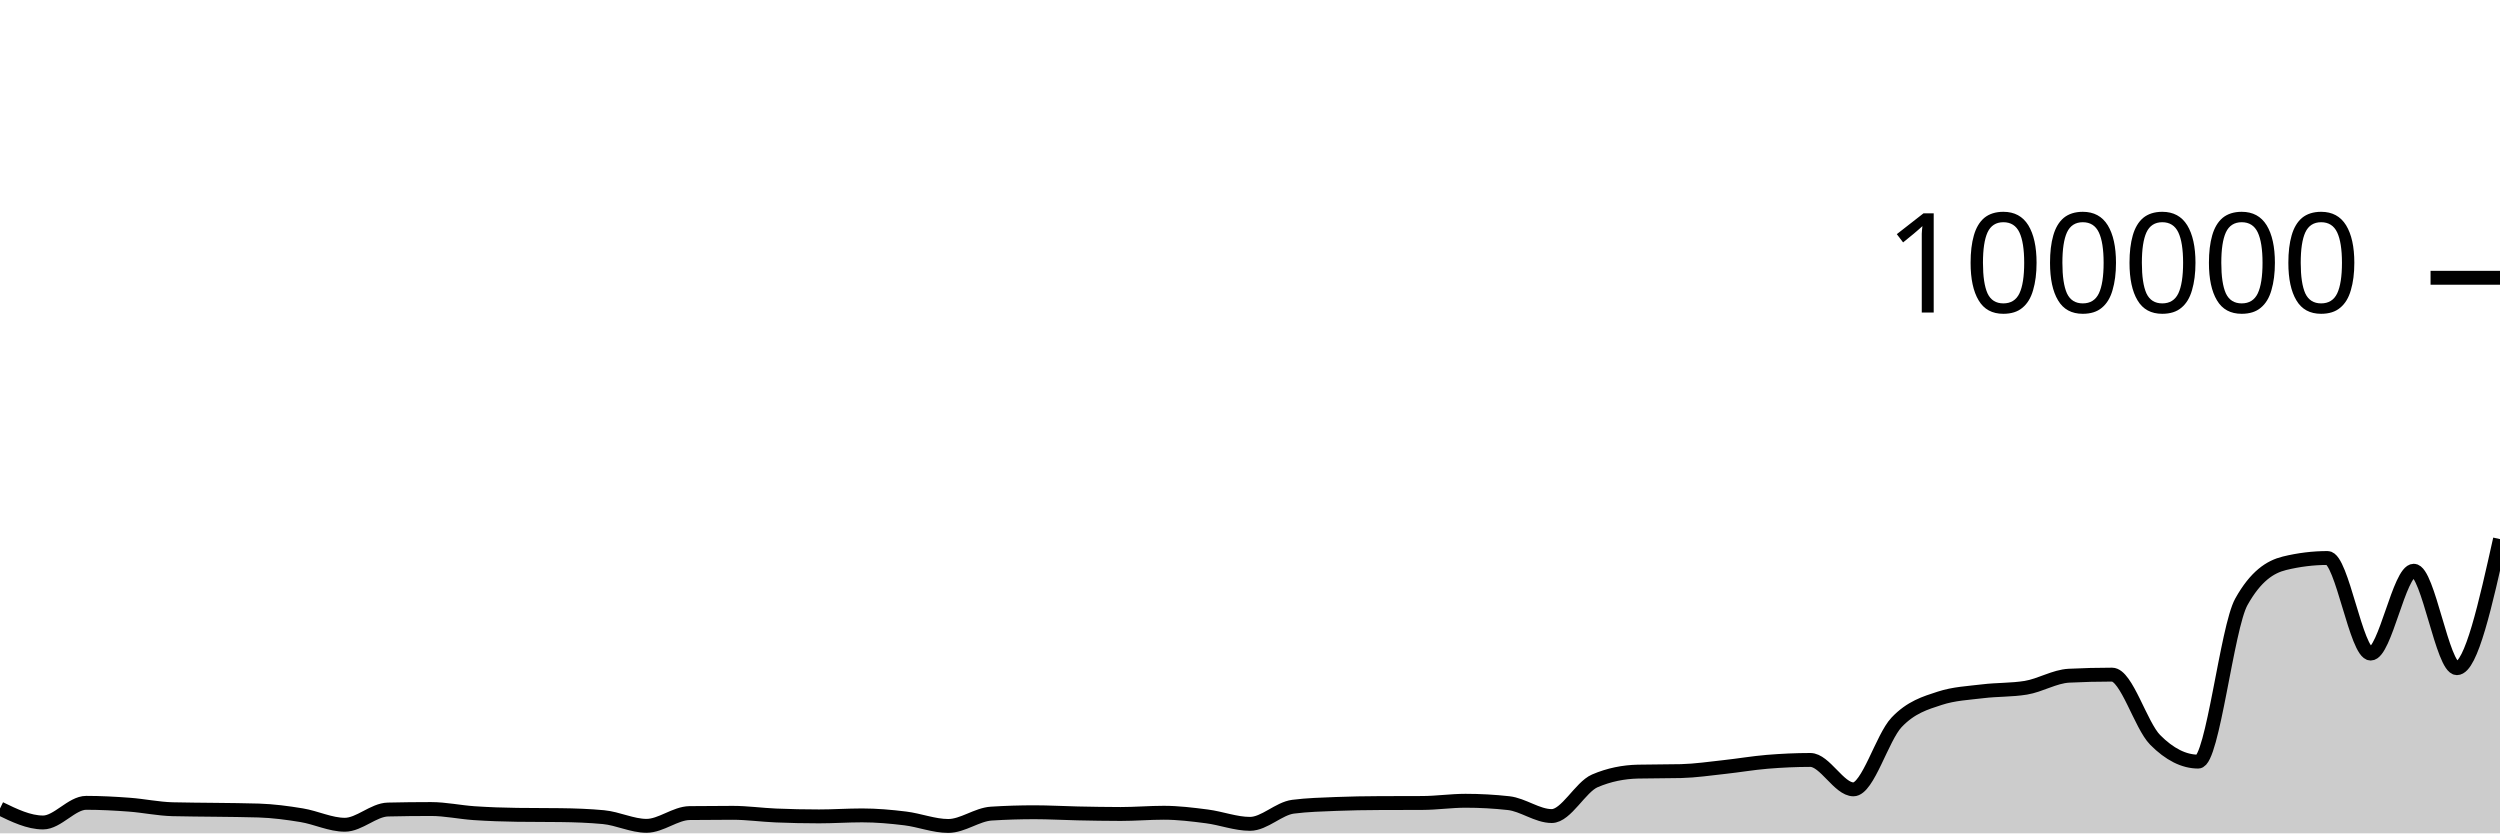
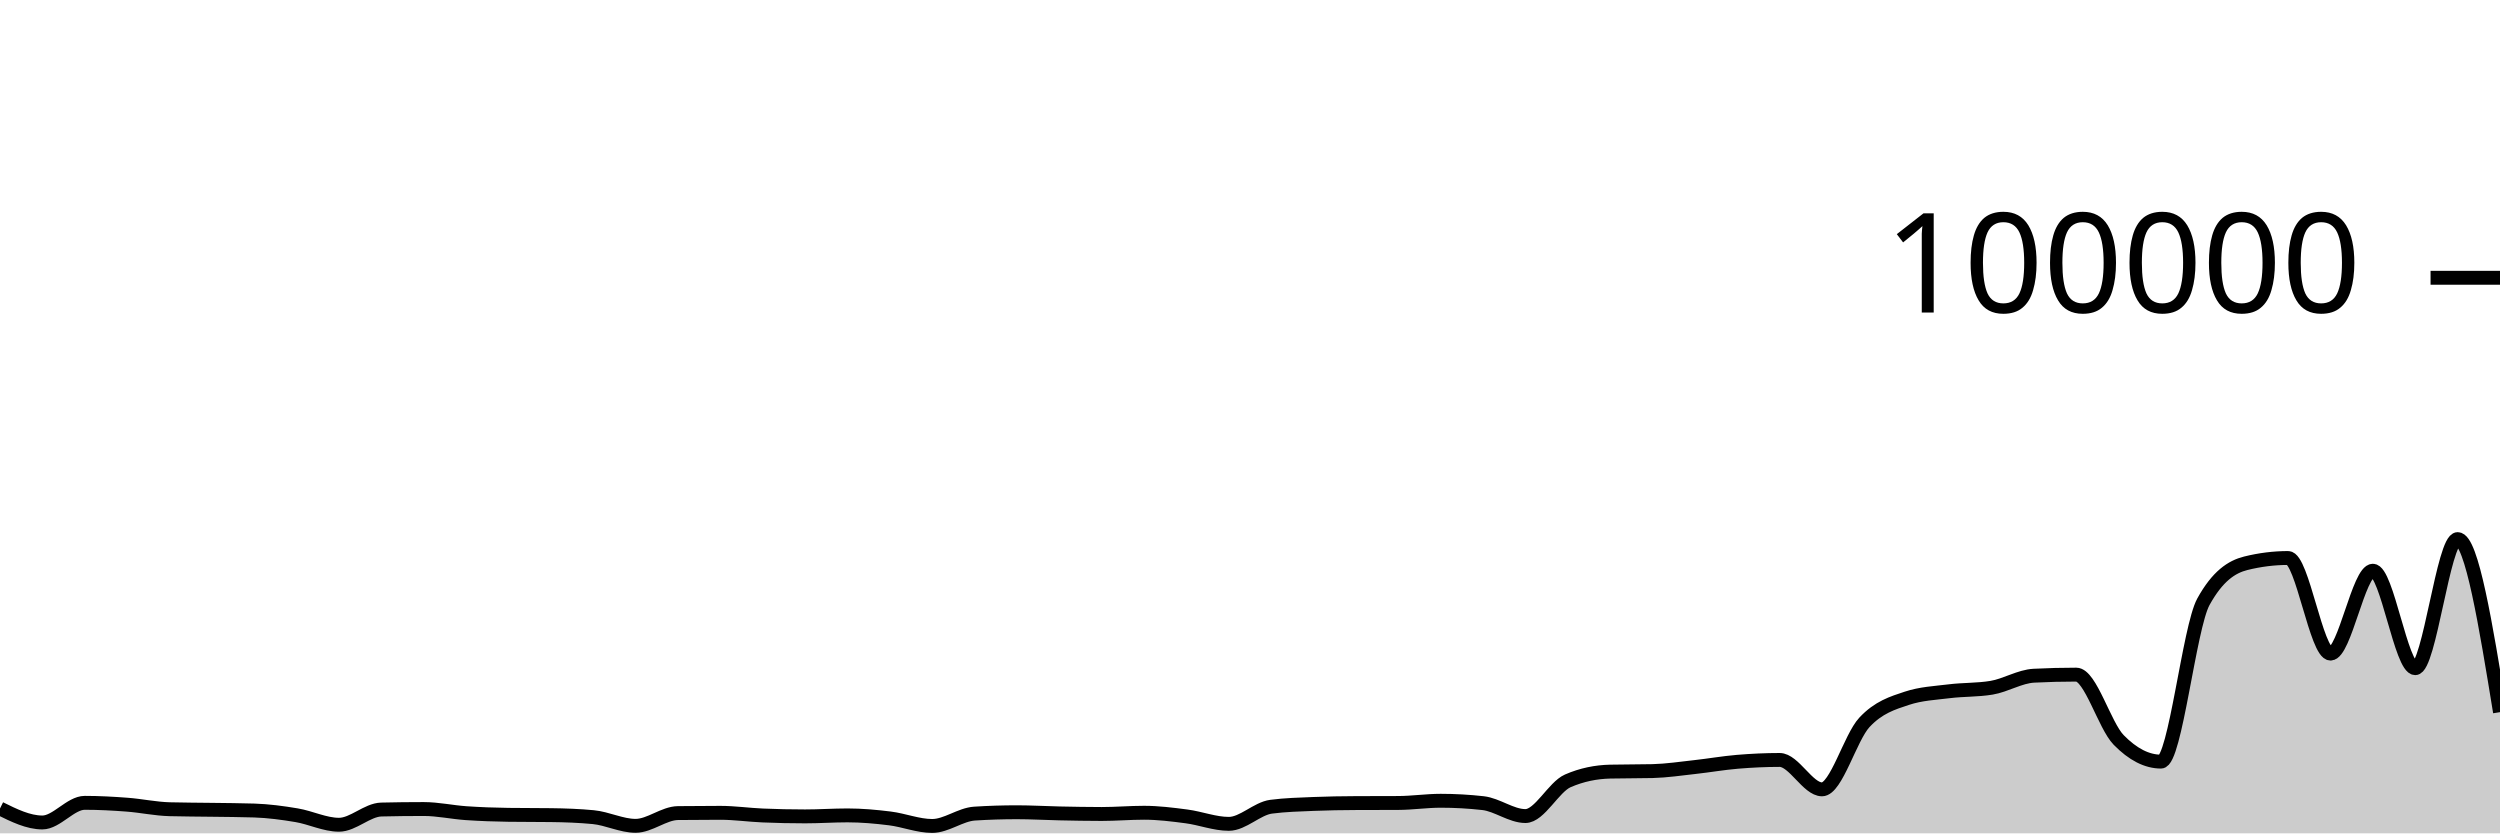
<svg xmlns="http://www.w3.org/2000/svg" viewBox="0 0 180 60">
  <g transform="translate(0,20)">
-     <path class="area" fill="rgba(0, 0, 0, 0.2)" d="M0,38.212C1.034,38.715,2.069,39.218,3.103,39.218C4.138,39.218,5.172,37.804,6.207,37.804C7.241,37.804,8.276,37.86,9.31,37.937C10.345,38.014,11.379,38.236,12.414,38.264C13.448,38.292,14.483,38.291,15.517,38.306C16.552,38.322,17.586,38.323,18.621,38.357C19.655,38.39,20.69,38.526,21.724,38.697C22.759,38.868,23.793,39.382,24.828,39.382C25.862,39.382,26.897,38.31,27.931,38.286C28.966,38.262,30,38.25,31.034,38.25C32.069,38.25,33.103,38.478,34.138,38.548C35.172,38.617,36.207,38.655,37.241,38.668C38.276,38.682,39.31,38.675,40.345,38.689C41.379,38.702,42.414,38.737,43.448,38.834C44.483,38.931,45.517,39.46,46.552,39.46C47.586,39.46,48.621,38.555,49.655,38.542C50.69,38.529,51.724,38.523,52.759,38.523C53.793,38.523,54.828,38.672,55.862,38.715C56.897,38.758,57.931,38.78,58.966,38.78C60,38.78,61.034,38.708,62.069,38.708C63.103,38.708,64.138,38.799,65.172,38.926C66.207,39.053,67.241,39.469,68.276,39.469C69.31,39.469,70.345,38.644,71.379,38.579C72.414,38.514,73.448,38.482,74.483,38.482C75.517,38.482,76.552,38.544,77.586,38.565C78.621,38.586,79.655,38.607,80.69,38.607C81.724,38.607,82.759,38.518,83.793,38.518C84.828,38.518,85.862,38.647,86.897,38.78C87.931,38.914,88.966,39.317,90,39.317C91.034,39.317,92.069,38.215,93.103,38.083C94.138,37.951,95.172,37.926,96.207,37.884C97.241,37.843,98.276,37.826,99.31,37.822C100.345,37.817,101.379,37.819,102.414,37.814C103.448,37.81,104.483,37.655,105.517,37.655C106.552,37.655,107.586,37.712,108.621,37.826C109.655,37.941,110.69,38.756,111.724,38.756C112.759,38.756,113.793,36.666,114.828,36.222C115.862,35.778,116.897,35.581,117.931,35.556C118.966,35.532,120,35.544,121.034,35.519C122.069,35.494,123.103,35.339,124.138,35.227C125.172,35.116,126.207,34.935,127.241,34.85C128.276,34.765,129.31,34.716,130.345,34.716C131.379,34.716,132.414,36.834,133.448,36.834C134.483,36.834,135.517,33.104,136.552,32.011C137.586,30.919,138.621,30.615,139.655,30.278C140.69,29.94,141.724,29.897,142.759,29.771C143.793,29.644,144.828,29.687,145.862,29.518C146.897,29.35,147.931,28.703,148.966,28.651C150,28.599,151.034,28.573,152.069,28.573C153.103,28.573,154.138,32.231,155.172,33.273C156.207,34.315,157.241,34.836,158.276,34.836C159.31,34.836,160.345,25.175,161.379,23.328C162.414,21.48,163.448,20.81,164.483,20.556C165.517,20.303,166.552,20.176,167.586,20.176C168.621,20.176,169.655,27.059,170.69,27.059C171.724,27.059,172.759,21.091,173.793,21.091C174.828,21.091,175.862,28.109,176.897,28.109C177.931,28.109,178.966,23.462,180,18.815L180,40C178.966,40,177.931,40,176.897,40C175.862,40,174.828,40,173.793,40C172.759,40,171.724,40,170.69,40C169.655,40,168.621,40,167.586,40C166.552,40,165.517,40,164.483,40C163.448,40,162.414,40,161.379,40C160.345,40,159.31,40,158.276,40C157.241,40,156.207,40,155.172,40C154.138,40,153.103,40,152.069,40C151.034,40,150,40,148.966,40C147.931,40,146.897,40,145.862,40C144.828,40,143.793,40,142.759,40C141.724,40,140.69,40,139.655,40C138.621,40,137.586,40,136.552,40C135.517,40,134.483,40,133.448,40C132.414,40,131.379,40,130.345,40C129.31,40,128.276,40,127.241,40C126.207,40,125.172,40,124.138,40C123.103,40,122.069,40,121.034,40C120,40,118.966,40,117.931,40C116.897,40,115.862,40,114.828,40C113.793,40,112.759,40,111.724,40C110.69,40,109.655,40,108.621,40C107.586,40,106.552,40,105.517,40C104.483,40,103.448,40,102.414,40C101.379,40,100.345,40,99.31,40C98.276,40,97.241,40,96.207,40C95.172,40,94.138,40,93.103,40C92.069,40,91.034,40,90,40C88.966,40,87.931,40,86.897,40C85.862,40,84.828,40,83.793,40C82.759,40,81.724,40,80.69,40C79.655,40,78.621,40,77.586,40C76.552,40,75.517,40,74.483,40C73.448,40,72.414,40,71.379,40C70.345,40,69.31,40,68.276,40C67.241,40,66.207,40,65.172,40C64.138,40,63.103,40,62.069,40C61.034,40,60,40,58.966,40C57.931,40,56.897,40,55.862,40C54.828,40,53.793,40,52.759,40C51.724,40,50.69,40,49.655,40C48.621,40,47.586,40,46.552,40C45.517,40,44.483,40,43.448,40C42.414,40,41.379,40,40.345,40C39.31,40,38.276,40,37.241,40C36.207,40,35.172,40,34.138,40C33.103,40,32.069,40,31.034,40C30,40,28.966,40,27.931,40C26.897,40,25.862,40,24.828,40C23.793,40,22.759,40,21.724,40C20.69,40,19.655,40,18.621,40C17.586,40,16.552,40,15.517,40C14.483,40,13.448,40,12.414,40C11.379,40,10.345,40,9.31,40C8.276,40,7.241,40,6.207,40C5.172,40,4.138,40,3.103,40C2.069,40,1.034,40,0,40Z" />
-     <path class="line" stroke="black" fill="none" d="M0,38.212C1.034,38.715,2.069,39.218,3.103,39.218C4.138,39.218,5.172,37.804,6.207,37.804C7.241,37.804,8.276,37.86,9.31,37.937C10.345,38.014,11.379,38.236,12.414,38.264C13.448,38.292,14.483,38.291,15.517,38.306C16.552,38.322,17.586,38.323,18.621,38.357C19.655,38.39,20.69,38.526,21.724,38.697C22.759,38.868,23.793,39.382,24.828,39.382C25.862,39.382,26.897,38.31,27.931,38.286C28.966,38.262,30,38.25,31.034,38.25C32.069,38.25,33.103,38.478,34.138,38.548C35.172,38.617,36.207,38.655,37.241,38.668C38.276,38.682,39.31,38.675,40.345,38.689C41.379,38.702,42.414,38.737,43.448,38.834C44.483,38.931,45.517,39.46,46.552,39.46C47.586,39.46,48.621,38.555,49.655,38.542C50.69,38.529,51.724,38.523,52.759,38.523C53.793,38.523,54.828,38.672,55.862,38.715C56.897,38.758,57.931,38.78,58.966,38.78C60,38.78,61.034,38.708,62.069,38.708C63.103,38.708,64.138,38.799,65.172,38.926C66.207,39.053,67.241,39.469,68.276,39.469C69.31,39.469,70.345,38.644,71.379,38.579C72.414,38.514,73.448,38.482,74.483,38.482C75.517,38.482,76.552,38.544,77.586,38.565C78.621,38.586,79.655,38.607,80.69,38.607C81.724,38.607,82.759,38.518,83.793,38.518C84.828,38.518,85.862,38.647,86.897,38.78C87.931,38.914,88.966,39.317,90,39.317C91.034,39.317,92.069,38.215,93.103,38.083C94.138,37.951,95.172,37.926,96.207,37.884C97.241,37.843,98.276,37.826,99.31,37.822C100.345,37.817,101.379,37.819,102.414,37.814C103.448,37.81,104.483,37.655,105.517,37.655C106.552,37.655,107.586,37.712,108.621,37.826C109.655,37.941,110.69,38.756,111.724,38.756C112.759,38.756,113.793,36.666,114.828,36.222C115.862,35.778,116.897,35.581,117.931,35.556C118.966,35.532,120,35.544,121.034,35.519C122.069,35.494,123.103,35.339,124.138,35.227C125.172,35.116,126.207,34.935,127.241,34.85C128.276,34.765,129.31,34.716,130.345,34.716C131.379,34.716,132.414,36.834,133.448,36.834C134.483,36.834,135.517,33.104,136.552,32.011C137.586,30.919,138.621,30.615,139.655,30.278C140.69,29.94,141.724,29.897,142.759,29.771C143.793,29.644,144.828,29.687,145.862,29.518C146.897,29.35,147.931,28.703,148.966,28.651C150,28.599,151.034,28.573,152.069,28.573C153.103,28.573,154.138,32.231,155.172,33.273C156.207,34.315,157.241,34.836,158.276,34.836C159.31,34.836,160.345,25.175,161.379,23.328C162.414,21.48,163.448,20.81,164.483,20.556C165.517,20.303,166.552,20.176,167.586,20.176C168.621,20.176,169.655,27.059,170.69,27.059C171.724,27.059,172.759,21.091,173.793,21.091C174.828,21.091,175.862,28.109,176.897,28.109C177.931,28.109,178.966,23.462,180,18.815" />
+     <path class="area" fill="rgba(0, 0, 0, 0.2)" d="M0,38.212C1.017,38.715,2.034,39.218,3.051,39.218C4.068,39.218,5.085,37.804,6.102,37.804C7.119,37.804,8.136,37.86,9.153,37.937C10.169,38.014,11.186,38.236,12.203,38.264C13.22,38.292,14.237,38.291,15.254,38.306C16.271,38.322,17.288,38.323,18.305,38.357C19.322,38.39,20.339,38.526,21.356,38.697C22.373,38.868,23.39,39.382,24.407,39.382C25.424,39.382,26.441,38.31,27.458,38.286C28.475,38.262,29.492,38.25,30.508,38.25C31.525,38.25,32.542,38.478,33.559,38.548C34.576,38.617,35.593,38.655,36.61,38.668C37.627,38.682,38.644,38.675,39.661,38.689C40.678,38.702,41.695,38.737,42.712,38.834C43.729,38.931,44.746,39.46,45.763,39.46C46.78,39.46,47.797,38.555,48.814,38.542C49.831,38.529,50.847,38.523,51.864,38.523C52.881,38.523,53.898,38.672,54.915,38.715C55.932,38.758,56.949,38.78,57.966,38.78C58.983,38.78,60,38.708,61.017,38.708C62.034,38.708,63.051,38.799,64.068,38.926C65.085,39.053,66.102,39.469,67.119,39.469C68.136,39.469,69.153,38.644,70.169,38.579C71.186,38.514,72.203,38.482,73.22,38.482C74.237,38.482,75.254,38.544,76.271,38.565C77.288,38.586,78.305,38.607,79.322,38.607C80.339,38.607,81.356,38.518,82.373,38.518C83.39,38.518,84.407,38.647,85.424,38.78C86.441,38.914,87.458,39.317,88.475,39.317C89.492,39.317,90.508,38.215,91.525,38.083C92.542,37.951,93.559,37.926,94.576,37.884C95.593,37.843,96.61,37.826,97.627,37.822C98.644,37.817,99.661,37.819,100.678,37.814C101.695,37.81,102.712,37.655,103.729,37.655C104.746,37.655,105.763,37.712,106.78,37.826C107.797,37.941,108.814,38.756,109.831,38.756C110.847,38.756,111.864,36.666,112.881,36.222C113.898,35.778,114.915,35.581,115.932,35.556C116.949,35.532,117.966,35.544,118.983,35.519C120,35.494,121.017,35.339,122.034,35.227C123.051,35.116,124.068,34.935,125.085,34.85C126.102,34.765,127.119,34.716,128.136,34.716C129.153,34.716,130.169,36.834,131.186,36.834C132.203,36.834,133.22,33.104,134.237,32.011C135.254,30.919,136.271,30.615,137.288,30.278C138.305,29.94,139.322,29.897,140.339,29.771C141.356,29.644,142.373,29.687,143.39,29.518C144.407,29.35,145.424,28.703,146.441,28.651C147.458,28.599,148.475,28.573,149.492,28.573C150.508,28.573,151.525,32.231,152.542,33.273C153.559,34.315,154.576,34.836,155.593,34.836C156.61,34.836,157.627,25.175,158.644,23.328C159.661,21.48,160.678,20.81,161.695,20.556C162.712,20.303,163.729,20.176,164.746,20.176C165.763,20.176,166.78,27.059,167.797,27.059C168.814,27.059,169.831,21.091,170.847,21.091C171.864,21.091,172.881,28.109,173.898,28.109C174.915,28.109,175.932,18.815,176.949,18.815C177.966,18.815,178.983,25.045,180,31.275L180,40C178.983,40,177.966,40,176.949,40C175.932,40,174.915,40,173.898,40C172.881,40,171.864,40,170.847,40C169.831,40,168.814,40,167.797,40C166.78,40,165.763,40,164.746,40C163.729,40,162.712,40,161.695,40C160.678,40,159.661,40,158.644,40C157.627,40,156.61,40,155.593,40C154.576,40,153.559,40,152.542,40C151.525,40,150.508,40,149.492,40C148.475,40,147.458,40,146.441,40C145.424,40,144.407,40,143.39,40C142.373,40,141.356,40,140.339,40C139.322,40,138.305,40,137.288,40C136.271,40,135.254,40,134.237,40C133.22,40,132.203,40,131.186,40C130.169,40,129.153,40,128.136,40C127.119,40,126.102,40,125.085,40C124.068,40,123.051,40,122.034,40C121.017,40,120,40,118.983,40C117.966,40,116.949,40,115.932,40C114.915,40,113.898,40,112.881,40C111.864,40,110.847,40,109.831,40C108.814,40,107.797,40,106.78,40C105.763,40,104.746,40,103.729,40C102.712,40,101.695,40,100.678,40C99.661,40,98.644,40,97.627,40C96.61,40,95.593,40,94.576,40C93.559,40,92.542,40,91.525,40C90.508,40,89.492,40,88.475,40C87.458,40,86.441,40,85.424,40C84.407,40,83.39,40,82.373,40C81.356,40,80.339,40,79.322,40C78.305,40,77.288,40,76.271,40C75.254,40,74.237,40,73.22,40C72.203,40,71.186,40,70.169,40C69.153,40,68.136,40,67.119,40C66.102,40,65.085,40,64.068,40C63.051,40,62.034,40,61.017,40C60,40,58.983,40,57.966,40C56.949,40,55.932,40,54.915,40C53.898,40,52.881,40,51.864,40C50.847,40,49.831,40,48.814,40C47.797,40,46.78,40,45.763,40C44.746,40,43.729,40,42.712,40C41.695,40,40.678,40,39.661,40C38.644,40,37.627,40,36.61,40C35.593,40,34.576,40,33.559,40C32.542,40,31.525,40,30.508,40C29.492,40,28.475,40,27.458,40C26.441,40,25.424,40,24.407,40C23.39,40,22.373,40,21.356,40C20.339,40,19.322,40,18.305,40C17.288,40,16.271,40,15.254,40C14.237,40,13.22,40,12.203,40C11.186,40,10.169,40,9.153,40C8.136,40,7.119,40,6.102,40C5.085,40,4.068,40,3.051,40C2.034,40,1.017,40,0,40Z" />
+     <path class="line" stroke="black" fill="none" d="M0,38.212C1.017,38.715,2.034,39.218,3.051,39.218C4.068,39.218,5.085,37.804,6.102,37.804C7.119,37.804,8.136,37.86,9.153,37.937C10.169,38.014,11.186,38.236,12.203,38.264C13.22,38.292,14.237,38.291,15.254,38.306C16.271,38.322,17.288,38.323,18.305,38.357C19.322,38.39,20.339,38.526,21.356,38.697C22.373,38.868,23.39,39.382,24.407,39.382C25.424,39.382,26.441,38.31,27.458,38.286C28.475,38.262,29.492,38.25,30.508,38.25C31.525,38.25,32.542,38.478,33.559,38.548C34.576,38.617,35.593,38.655,36.61,38.668C37.627,38.682,38.644,38.675,39.661,38.689C40.678,38.702,41.695,38.737,42.712,38.834C43.729,38.931,44.746,39.46,45.763,39.46C46.78,39.46,47.797,38.555,48.814,38.542C49.831,38.529,50.847,38.523,51.864,38.523C52.881,38.523,53.898,38.672,54.915,38.715C55.932,38.758,56.949,38.78,57.966,38.78C58.983,38.78,60,38.708,61.017,38.708C62.034,38.708,63.051,38.799,64.068,38.926C65.085,39.053,66.102,39.469,67.119,39.469C68.136,39.469,69.153,38.644,70.169,38.579C71.186,38.514,72.203,38.482,73.22,38.482C74.237,38.482,75.254,38.544,76.271,38.565C77.288,38.586,78.305,38.607,79.322,38.607C80.339,38.607,81.356,38.518,82.373,38.518C83.39,38.518,84.407,38.647,85.424,38.78C86.441,38.914,87.458,39.317,88.475,39.317C89.492,39.317,90.508,38.215,91.525,38.083C92.542,37.951,93.559,37.926,94.576,37.884C95.593,37.843,96.61,37.826,97.627,37.822C98.644,37.817,99.661,37.819,100.678,37.814C101.695,37.81,102.712,37.655,103.729,37.655C104.746,37.655,105.763,37.712,106.78,37.826C107.797,37.941,108.814,38.756,109.831,38.756C110.847,38.756,111.864,36.666,112.881,36.222C113.898,35.778,114.915,35.581,115.932,35.556C116.949,35.532,117.966,35.544,118.983,35.519C120,35.494,121.017,35.339,122.034,35.227C123.051,35.116,124.068,34.935,125.085,34.85C126.102,34.765,127.119,34.716,128.136,34.716C129.153,34.716,130.169,36.834,131.186,36.834C132.203,36.834,133.22,33.104,134.237,32.011C135.254,30.919,136.271,30.615,137.288,30.278C138.305,29.94,139.322,29.897,140.339,29.771C141.356,29.644,142.373,29.687,143.39,29.518C144.407,29.35,145.424,28.703,146.441,28.651C147.458,28.599,148.475,28.573,149.492,28.573C150.508,28.573,151.525,32.231,152.542,33.273C153.559,34.315,154.576,34.836,155.593,34.836C156.61,34.836,157.627,25.175,158.644,23.328C159.661,21.48,160.678,20.81,161.695,20.556C162.712,20.303,163.729,20.176,164.746,20.176C165.763,20.176,166.78,27.059,167.797,27.059C168.814,27.059,169.831,21.091,170.847,21.091C171.864,21.091,172.881,28.109,173.898,28.109C174.915,28.109,175.932,18.815,176.949,18.815C177.966,18.815,178.983,25.045,180,31.275" />
    <path class="axis-ceiling" stroke-width="1" stroke="black" fill="none" d="M175,0L180,0" />
    <text class="axis-ceiling-label" font-family="sans-serif" text-anchor="end" font-size="10px" x="170" y="2.5">100000</text>
  </g>
</svg>
